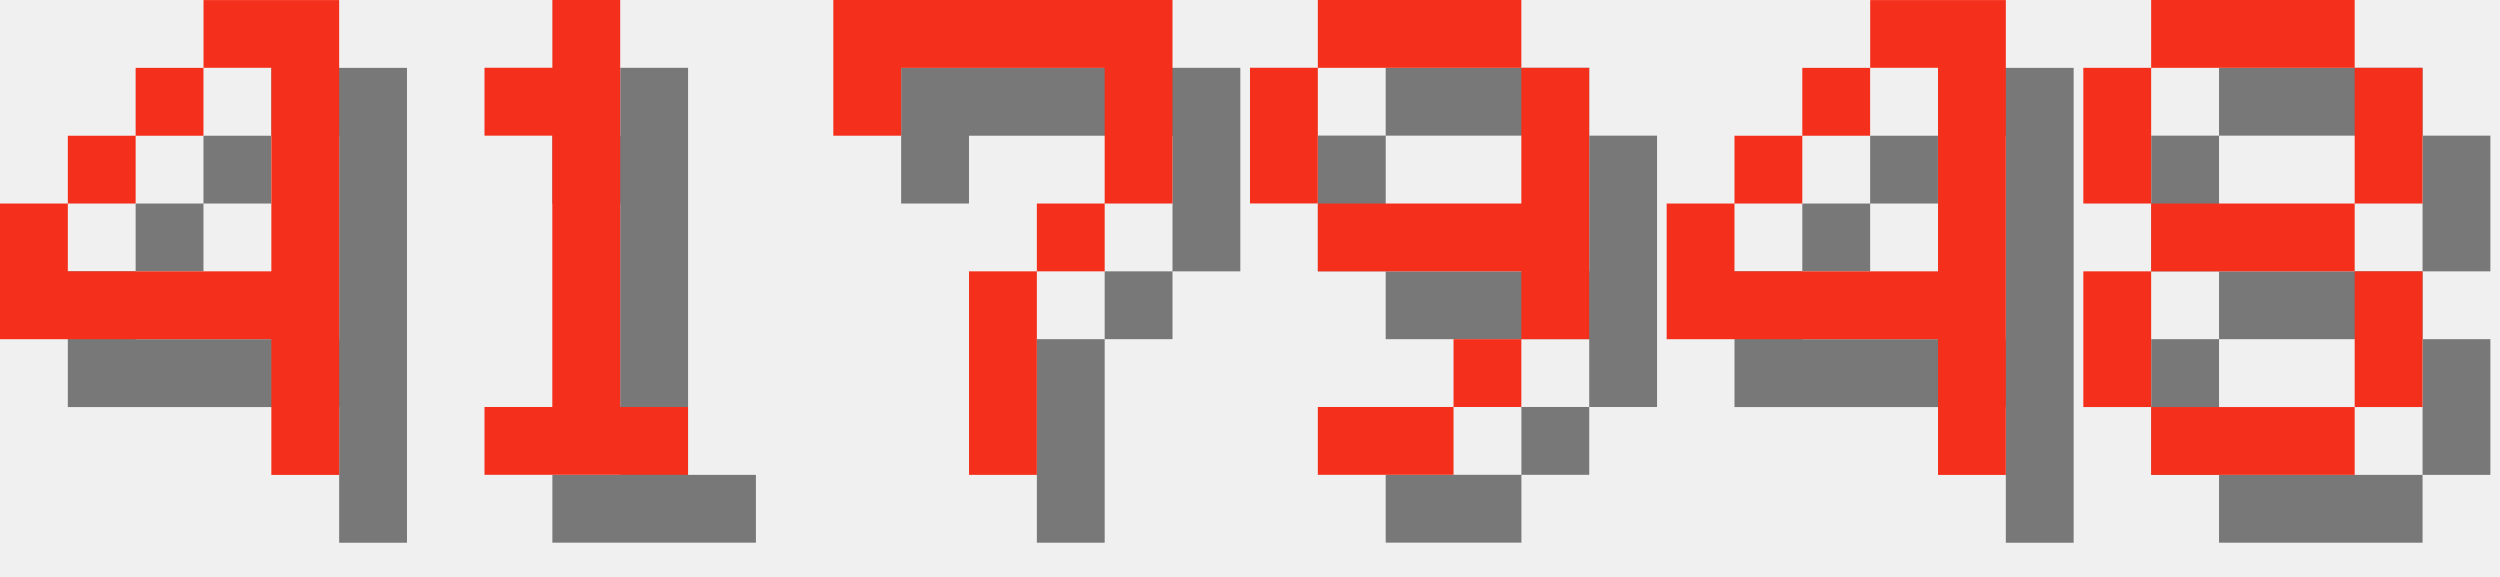
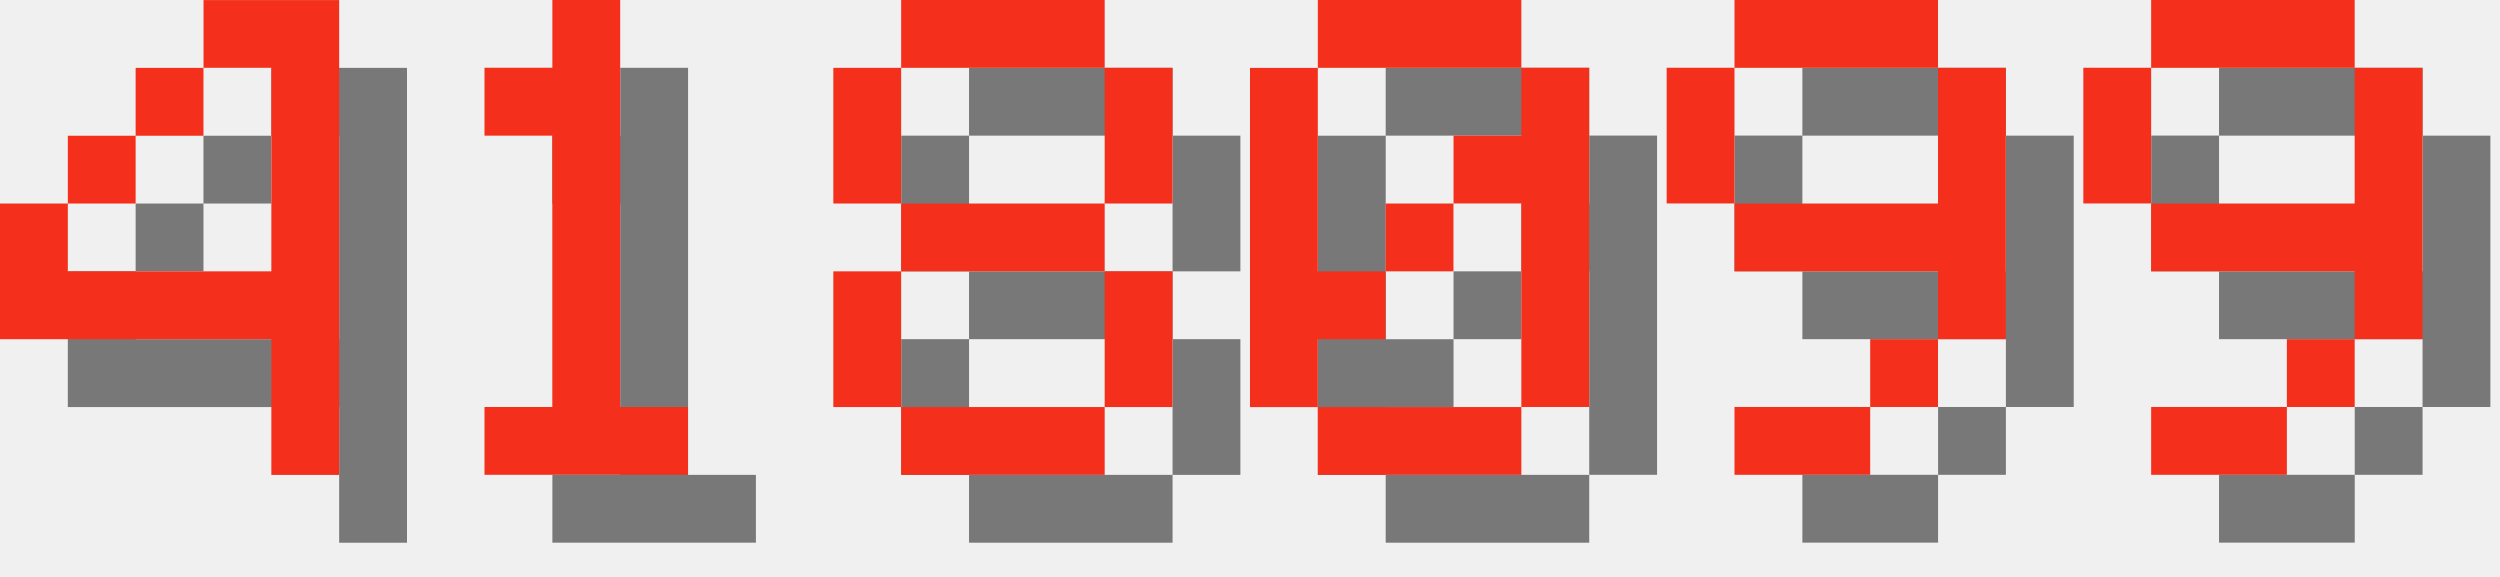
<svg xmlns="http://www.w3.org/2000/svg" version="1.1" width="156.0" height="36">
  <style>
        .text-foreground {
            fill: #F4301C;
        }
        .text-shadow {
            fill: #000000;
            fill-opacity: 0.5;
        }
    </style>
  <g class="digit" id="digit_4" transform="translate(0.0, 0), scale(4)">
    <path id="digit_4_shadow" class="text-shadow" d="m4.233 1.058v1.058h1.058v3.175h-3.175v-1.058h-1.058v2.117h4.233v2.117h1.058v-7.408h-2.117zm-2.117 3.175h1.058v-1.058h-1.058v1.058zm1.058-1.058h1.058v-1.058h-1.058v1.058z" fill-opacity=".5" style="paint-order:stroke fill markers" />
    <path id="digit_4_fg" class="text-foreground" d="m3.175 0v1.058h1.058v3.175h-3.175v-1.058h-1.058v2.117h4.233v2.117h1.058v-7.408h-2.117zm-2.117 3.175h1.058v-1.058h-1.058v1.058zm1.058-1.058h1.058v-1.058h-1.058v1.058z" fill="#fff" style="paint-order:stroke fill markers" />
  </g>
  <g class="digit" id="digit_1" transform="translate(26.0, 0), scale(4)">
    <path id="digit_1_shadow" class="text-shadow" d="m2.117 2.117v1.058h1.058v4.233h-1.058v1.058h3.175v-1.058h-1.058v-6.35h-1.058v1.058h-1.058z" fill-opacity=".5" style="paint-order:stroke fill markers" />
    <path id="digit_1_fg" class="text-foreground" d="m1.058 1.058v1.058h1.058v4.233h-1.058v1.058h3.175v-1.058h-1.058v-6.35h-1.058v1.058h-1.058z" fill="#fff" style="paint-order:stroke fill markers" />
  </g>
-   <g class="digit" id="digit_7" transform="translate(52.0, 0), scale(4)">
-     <path id="digit_7_shadow" class="text-shadow" d="m1.058 1.058 2e-6 2.117h1.058v-1.058h3.175v1.058l2e-7 1.058h-1.058v1.058h-1.058l4e-7 3.175 1.058 1e-7v-3.175h1.058v-1.058h1.058l5e-7 -1.058v-2.117z" fill-opacity=".5" style="paint-order:stroke fill markers" />
-     <path id="digit_7_fg" class="text-foreground" d="m0 0 2e-6 2.117h1.058v-1.058h3.175v1.058l2e-7 1.058h-1.058v1.058h-1.058l4e-7 3.175 1.058 1e-7v-3.175h1.058v-1.058h1.058l5e-7 -1.058v-2.117z" fill="#fff" style="paint-order:stroke fill markers" />
+   <g class="digit" id="digit_8" transform="translate(52.0, 0), scale(4)">
+     <path id="digit_8_shadow" class="text-shadow" d="m2.117 1.058v1.058h3.175v-1.058h-3.175zm3.175 1.058v2.117h1.058v-2.117h-1.058zm0 2.117h-3.175v1.058h3.175v-1.058zm0 1.058v2.117h1.058v-2.117h-1.058zm0 2.117h-3.175v1.058h3.175v-1.058zm-3.175 0v-2.117h-1.058v2.117h1.058zm0-3.175v-2.117h-1.058v2.117h1.058z" fill-opacity=".5" style="paint-order:stroke fill markers" />
+     <path id="digit_8_fg" class="text-foreground" d="m1.058 0v1.058h3.175v-1.058h-3.175zm3.175 1.058v2.117h1.058v-2.117h-1.058zm0 2.117h-3.175v1.058h3.175v-1.058zm0 1.058v2.117h1.058v-2.117h-1.058zm0 2.117h-3.175v1.058h3.175v-1.058zm-3.175 0v-2.117h-1.058v2.117h1.058zm0-3.175v-2.117h-1.058v2.117h1.058z" fill="#fff" style="paint-order:stroke fill markers" />
  </g>
-   <g class="digit" id="digit_9" transform="translate(78.0, 0), scale(4)">
+   <g class="digit" id="digit_0" transform="translate(78.0, 0), scale(4)">
+     <path id="digit_0_shadow" class="text-shadow" d="m2.117 1.058v1.058h3.175v-1.058h-3.175zm3.175 1.058v1.058h-1.058v1.058h1.058v3.175h1.058v-5.292h-1.058zm0 5.292h-3.175v1.058h3.175v-1.058zm-3.175 0v-1.058h1.058v-1.058h-1.058v-3.175h-1.058v5.292h1.058zm1.058-2.117h1.058v-1.058h-1.058v1.058z" fill-opacity=".5" style="paint-order:stroke fill markers" />
+     <path id="digit_0_fg" class="text-foreground" d="m1.058 0v1.058h3.175v-1.058h-3.175zm3.175 1.058v1.058h-1.058v1.058h1.058v3.175h1.058v-5.292h-1.058zm0 5.292h-3.175v1.058h3.175v-1.058zm-3.175 0v-1.058h1.058v-1.058h-1.058v-3.175h-1.058v5.292h1.058zm1.058-2.117h1.058v-1.058h-1.058v1.058z" fill="#fff" style="paint-order:stroke fill markers" />
+   </g>
+   <g class="digit" id="digit_9" transform="translate(104.0, 0), scale(4)">
    <path id="digit_9_shadow" class="text-shadow" d="m2.117 1.058v1.058h3.175v-1.058h-3.175zm3.175 1.058v2.117h-3.175v1.058h3.175v1.058h1.058v-4.233h-1.058zm0 4.233h-1.058v1.058h1.058v-1.058zm-1.058 1.058h-2.117v1.058h2.117v-1.058zm-2.117-3.175v-2.117h-1.058v2.117h1.058z" fill-opacity=".5" style="paint-order:stroke fill markers" />
    <path id="digit_9_fg" class="text-foreground" d="m1.058 0v1.058h3.175v-1.058h-3.175zm3.175 1.058v2.117h-3.175v1.058h3.175v1.058h1.058v-4.233h-1.058zm0 4.233h-1.058v1.058h1.058v-1.058zm-1.058 1.058h-2.117v1.058h2.117v-1.058zm-2.117-3.175v-2.117h-1.058v2.117h1.058z" fill="#fff" style="paint-order:stroke fill markers" />
  </g>
-   <g class="digit" id="digit_4" transform="translate(104.0, 0), scale(4)">
-     <path id="digit_4_shadow" class="text-shadow" d="m4.233 1.058v1.058h1.058v3.175h-3.175v-1.058h-1.058v2.117h4.233v2.117h1.058v-7.408h-2.117zm-2.117 3.175h1.058v-1.058h-1.058v1.058zm1.058-1.058h1.058v-1.058h-1.058v1.058z" fill-opacity=".5" style="paint-order:stroke fill markers" />
-     <path id="digit_4_fg" class="text-foreground" d="m3.175 0v1.058h1.058v3.175h-3.175v-1.058h-1.058v2.117h4.233v2.117h1.058v-7.408h-2.117zm-2.117 3.175h1.058v-1.058h-1.058v1.058zm1.058-1.058h1.058v-1.058h-1.058v1.058z" fill="#fff" style="paint-order:stroke fill markers" />
-   </g>
-   <g class="digit" id="digit_8" transform="translate(130.0, 0), scale(4)">
-     <path id="digit_8_shadow" class="text-shadow" d="m2.117 1.058v1.058h3.175v-1.058h-3.175zm3.175 1.058v2.117h1.058v-2.117h-1.058zm0 2.117h-3.175v1.058h3.175v-1.058zm0 1.058v2.117h1.058v-2.117h-1.058zm0 2.117h-3.175v1.058h3.175v-1.058zm-3.175 0v-2.117h-1.058v2.117h1.058zm0-3.175v-2.117h-1.058v2.117h1.058z" fill-opacity=".5" style="paint-order:stroke fill markers" />
-     <path id="digit_8_fg" class="text-foreground" d="m1.058 0v1.058h3.175v-1.058h-3.175zm3.175 1.058v2.117h1.058v-2.117h-1.058zm0 2.117h-3.175v1.058h3.175v-1.058zm0 1.058v2.117h1.058v-2.117h-1.058zm0 2.117h-3.175v1.058h3.175v-1.058zm-3.175 0v-2.117h-1.058v2.117h1.058zm0-3.175v-2.117h-1.058v2.117h1.058z" fill="#fff" style="paint-order:stroke fill markers" />
+   <g class="digit" id="digit_9" transform="translate(130.0, 0), scale(4)">
+     <path id="digit_9_shadow" class="text-shadow" d="m2.117 1.058v1.058h3.175v-1.058h-3.175zm3.175 1.058v2.117h-3.175v1.058h3.175v1.058h1.058v-4.233h-1.058zm0 4.233h-1.058v1.058h1.058v-1.058zm-1.058 1.058h-2.117v1.058h2.117v-1.058zm-2.117-3.175v-2.117h-1.058v2.117h1.058z" fill-opacity=".5" style="paint-order:stroke fill markers" />
+     <path id="digit_9_fg" class="text-foreground" d="m1.058 0v1.058h3.175v-1.058h-3.175zm3.175 1.058v2.117h-3.175v1.058h3.175v1.058h1.058v-4.233h-1.058zm0 4.233h-1.058v1.058h1.058v-1.058zm-1.058 1.058h-2.117v1.058h2.117v-1.058zm-2.117-3.175v-2.117h-1.058v2.117h1.058z" fill="#fff" style="paint-order:stroke fill markers" />
  </g>
</svg>
